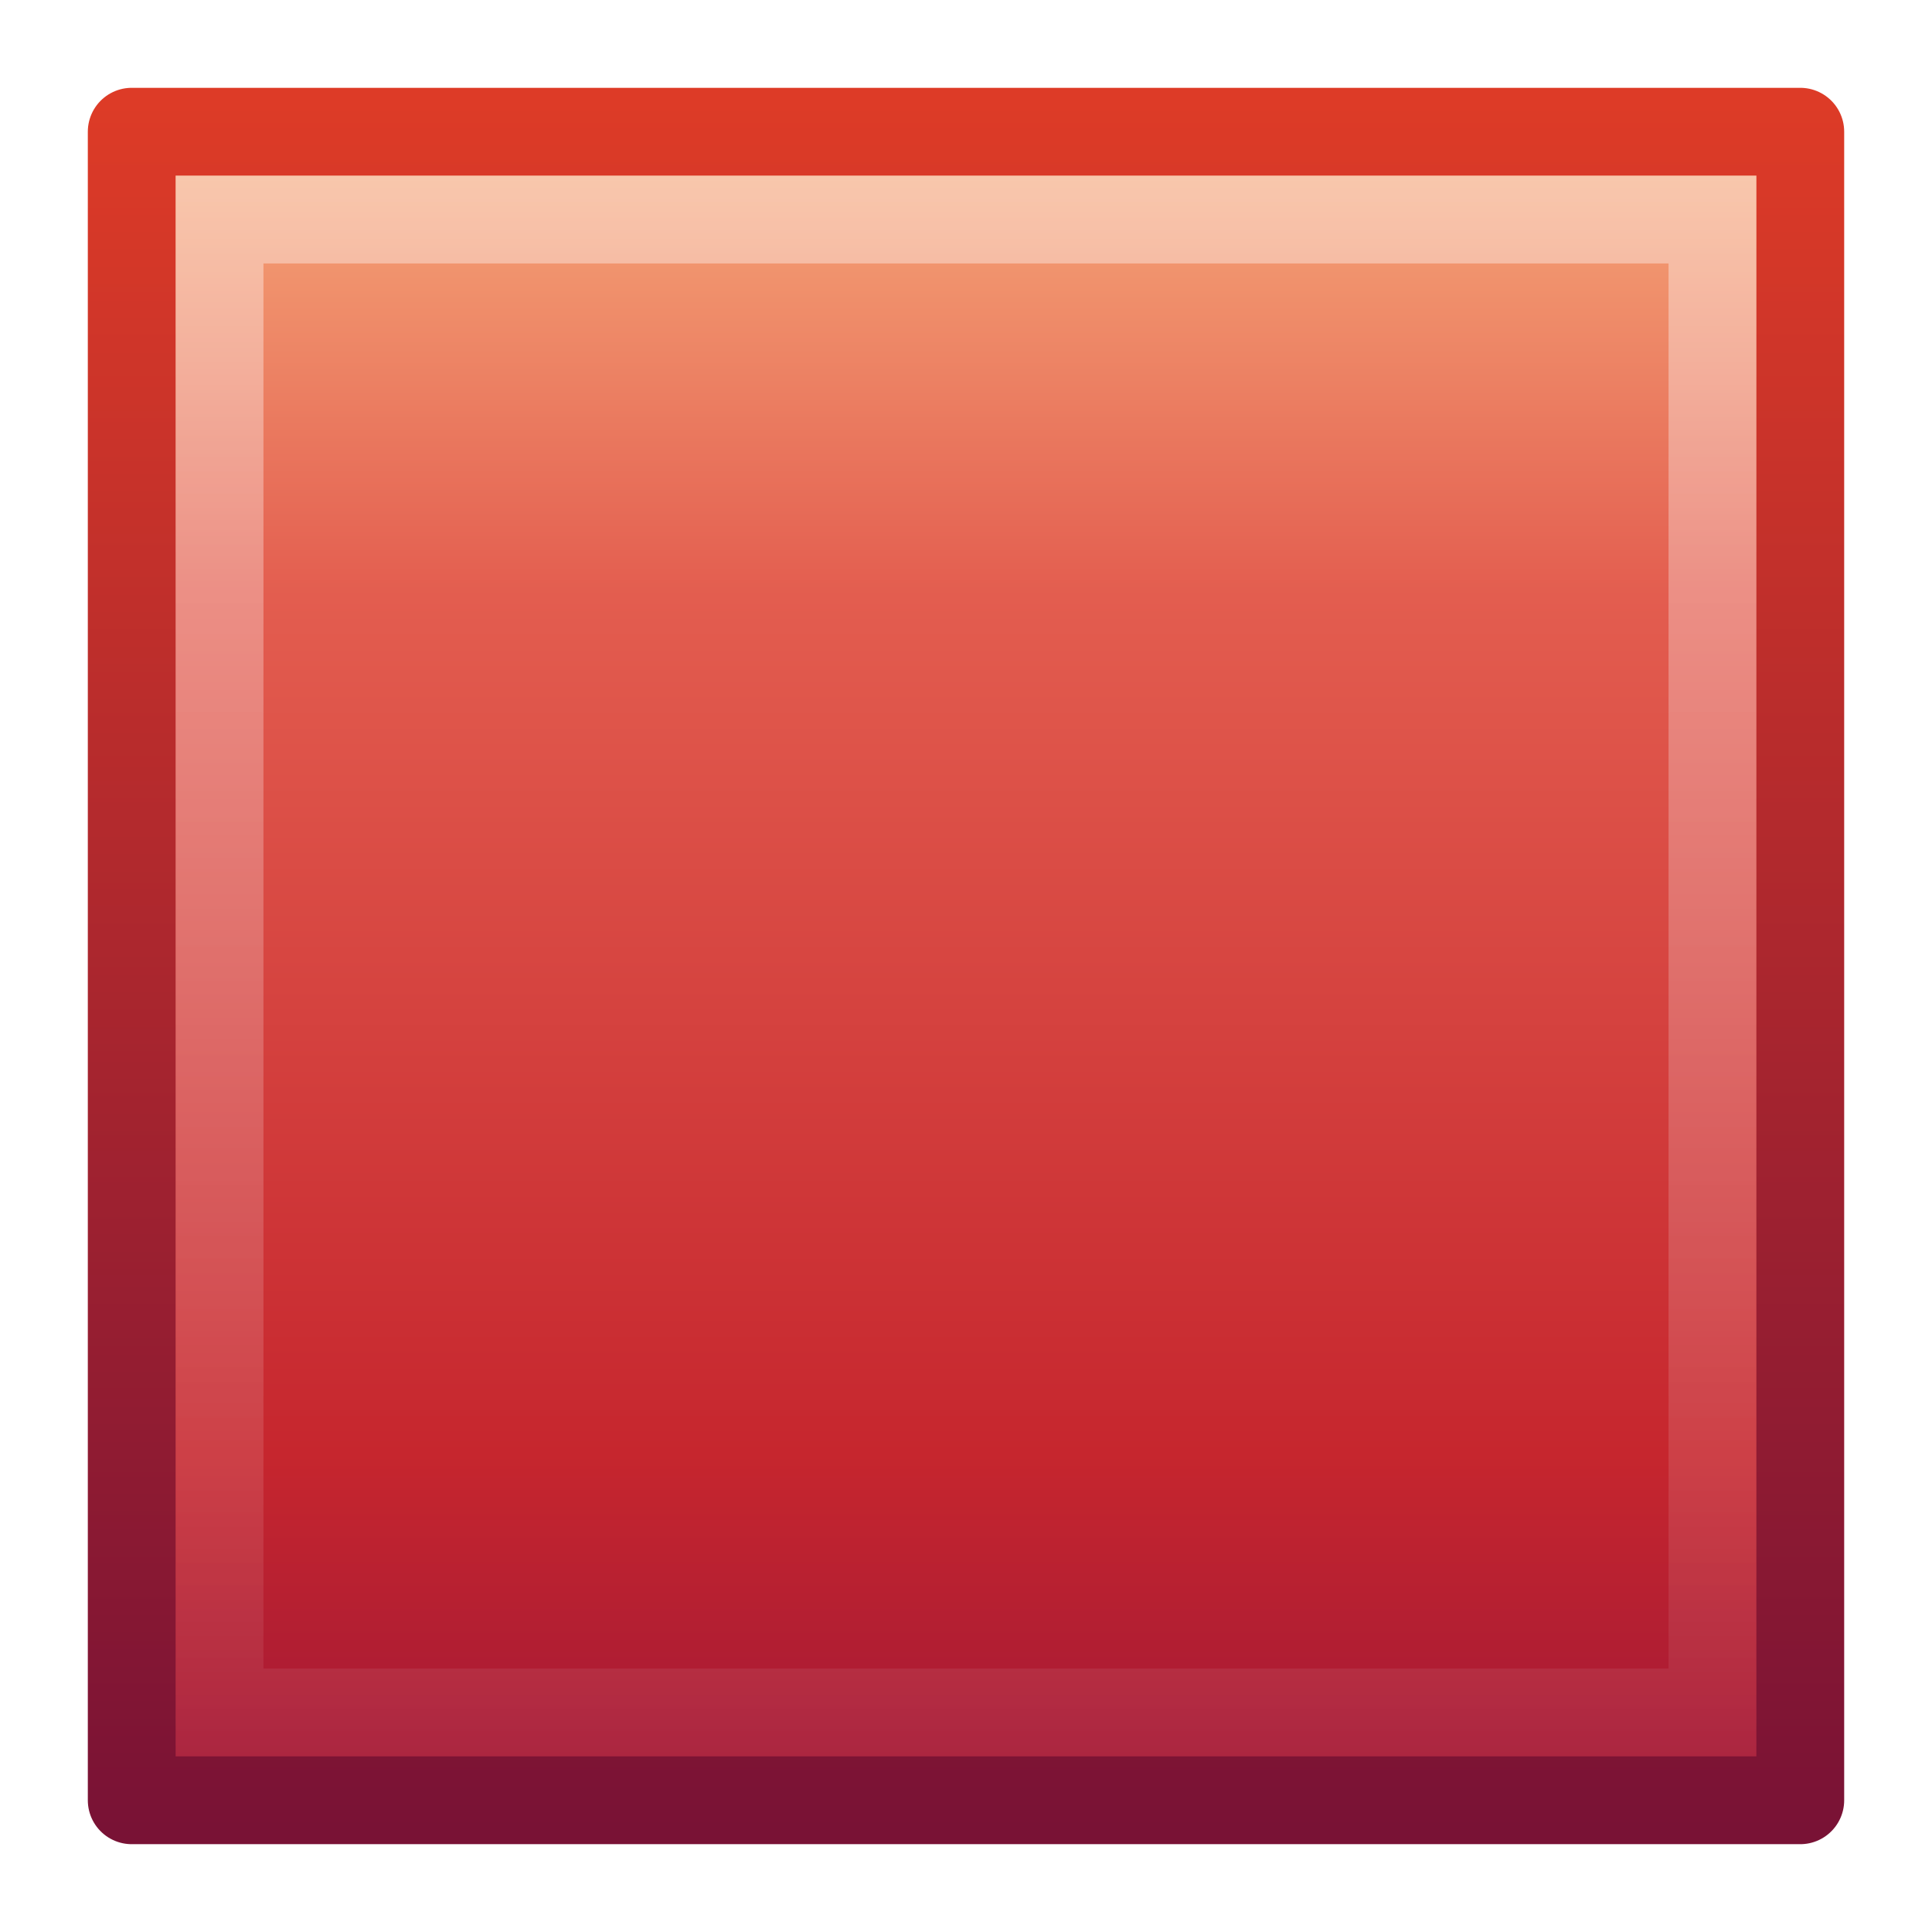
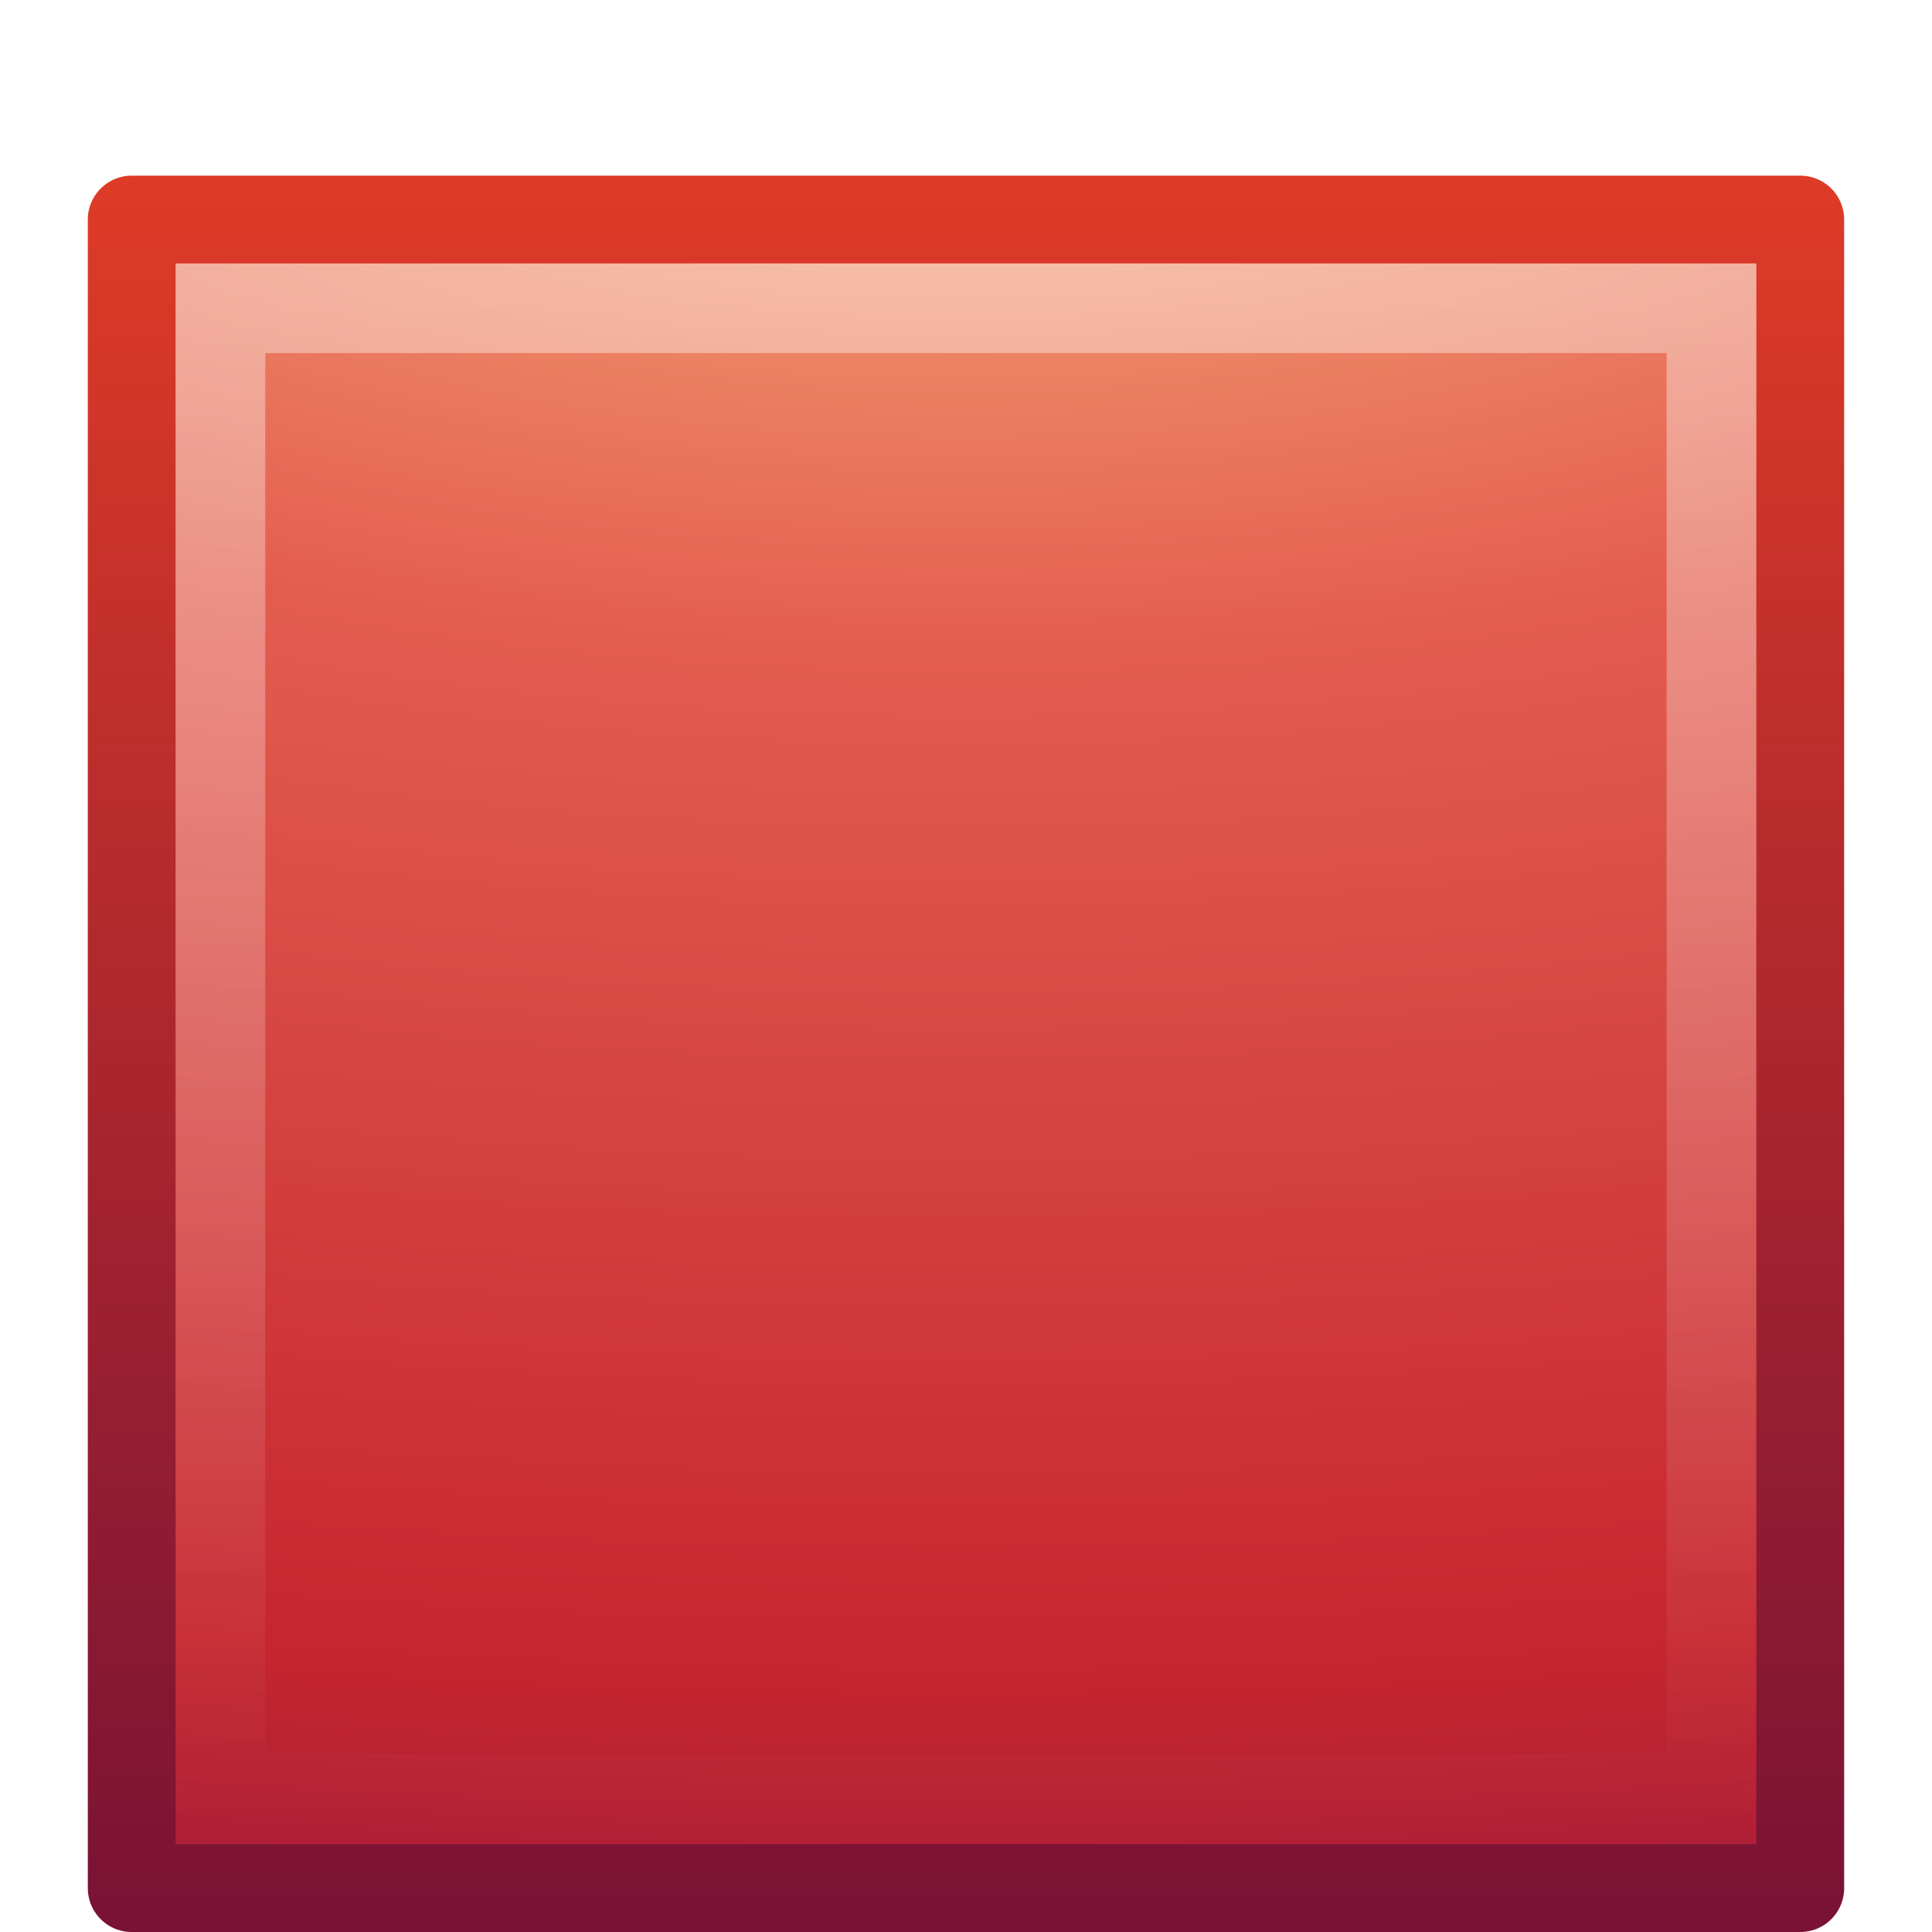
- <svg xmlns="http://www.w3.org/2000/svg" xmlns:xlink="http://www.w3.org/1999/xlink" version="1.0" width="22" height="22" id="svg2471">
-   <defs id="defs2473">
-     <linearGradient id="linearGradient2804">
-       <stop id="stop2806" style="stop-color:#000000;stop-opacity:0" offset="0" />
-       <stop id="stop2812" style="stop-color:#000000;stop-opacity:1" offset="0.5" />
-       <stop id="stop2808" style="stop-color:#000000;stop-opacity:0" offset="1" />
+ <svg xmlns="http://www.w3.org/2000/svg" xmlns:xlink="http://www.w3.org/1999/xlink" width="22" height="22" id="svg3682" version="1.1">
+   <defs id="defs3684">
+     <linearGradient xlink:href="#linearGradient2782" id="linearGradient2847" gradientUnits="userSpaceOnUse" gradientTransform="matrix(0.4272712,0,0,0.4339977,22.36096,28.34386)" x1="-35.217" y1="1.476" x2="-35.217" y2="41.689" />
+     <linearGradient id="linearGradient2782">
+       <stop id="stop2784" style="stop-color:#ffffff;stop-opacity:1" offset="0" />
+       <stop id="stop2786" style="stop-color:#ffffff;stop-opacity:0" offset="1" />
    </linearGradient>
-     <linearGradient x1="21.875" y1="48.001" x2="21.875" y2="40" id="linearGradient2492" xlink:href="#linearGradient2804" gradientUnits="userSpaceOnUse" />
-     <radialGradient cx="1" cy="44" r="5" fx="1" fy="44" id="radialGradient2490" xlink:href="#linearGradient2781" gradientUnits="userSpaceOnUse" gradientTransform="matrix(2,0,0,0.8,36,8.8)" />
-     <linearGradient id="linearGradient2781">
-       <stop id="stop2783" style="stop-color:#000000;stop-opacity:1" offset="0" />
-       <stop id="stop2785" style="stop-color:#000000;stop-opacity:0" offset="1" />
+     <radialGradient xlink:href="#linearGradient3242" id="radialGradient3630" cx="21.979" cy="5" fx="21.979" fy="5" r="20" gradientUnits="userSpaceOnUse" gradientTransform="matrix(0,1.445352,-3.465902,0,28.62073,-6.179877)" />
+     <linearGradient id="linearGradient3242">
+       <stop id="stop3244" style="stop-color:#f8b17e;stop-opacity:1" offset="0" />
+       <stop id="stop3246" style="stop-color:#e35d4f;stop-opacity:1" offset="0.262" />
+       <stop id="stop3248" style="stop-color:#c6262e;stop-opacity:1" offset="0.661" />
+       <stop id="stop3250" style="stop-color:#690b54;stop-opacity:1" offset="1" />
    </linearGradient>
-     <radialGradient cx="1" cy="44" r="5" fx="1" fy="44" id="radialGradient2488" xlink:href="#linearGradient2781" gradientUnits="userSpaceOnUse" gradientTransform="matrix(2,0,0,0.8,-13,-79.2)" />
+     <linearGradient xlink:href="#linearGradient2490" id="linearGradient2852" gradientUnits="userSpaceOnUse" gradientTransform="matrix(0.4443811,0,0,0.451321,22.79753,27.96239)" x1="-33.651" y1="43.42" x2="-33.651" y2="-0.203" />
    <linearGradient id="linearGradient2490">
      <stop id="stop2492" style="stop-color:#791235;stop-opacity:1" offset="0" />
      <stop id="stop2494" style="stop-color:#dd3b27;stop-opacity:1" offset="1" />
    </linearGradient>
-     <linearGradient x1="-33.651" y1="43.42" x2="-33.651" y2="-0.203" id="linearGradient2506" xlink:href="#linearGradient2490" gradientUnits="userSpaceOnUse" gradientTransform="matrix(0.4443902,0,0,0.4513337,23.50654,2.253257)" />
-     <linearGradient id="linearGradient2461">
-       <stop id="stop2463" style="stop-color:#f8b17e;stop-opacity:1" offset="0" />
-       <stop id="stop2465" style="stop-color:#e35d4f;stop-opacity:1" offset="0.262" />
-       <stop id="stop2467" style="stop-color:#c6262e;stop-opacity:1" offset="0.705" />
-       <stop id="stop2469" style="stop-color:#8a0e3b;stop-opacity:1" offset="1" />
-     </linearGradient>
-     <linearGradient x1="-23.014" y1="0.16" x2="-23.014" y2="49.071" id="linearGradient2504" xlink:href="#linearGradient2461" gradientUnits="userSpaceOnUse" gradientTransform="matrix(0.4443902,0,0,0.4513337,23.34068,1.927016)" />
-     <linearGradient id="linearGradient2782">
-       <stop id="stop2784" style="stop-color:#ffffff;stop-opacity:1" offset="0" />
-       <stop id="stop2786" style="stop-color:#ffffff;stop-opacity:0" offset="1" />
-     </linearGradient>
-     <linearGradient x1="-35.217" y1="2.375" x2="-35.217" y2="47.594" id="linearGradient2501" xlink:href="#linearGradient2782" gradientUnits="userSpaceOnUse" gradientTransform="matrix(0.4599411,0,0,0.4672425,23.91624,1.660206)" />
-     <linearGradient xlink:href="#linearGradient2782" id="linearGradient2412" gradientUnits="userSpaceOnUse" gradientTransform="matrix(0.4599411,0,0,0.4672425,22.91624,0.6602057)" x1="-35.217" y1="2.375" x2="-35.217" y2="47.594" />
-     <linearGradient xlink:href="#linearGradient2461" id="linearGradient2415" gradientUnits="userSpaceOnUse" gradientTransform="matrix(0.4443902,0,0,0.4513337,22.34068,0.9270159)" x1="-23.014" y1="0.16" x2="-23.014" y2="49.071" />
-     <linearGradient xlink:href="#linearGradient2490" id="linearGradient2417" gradientUnits="userSpaceOnUse" gradientTransform="matrix(0.4443902,0,0,0.4513337,22.50654,1.253257)" x1="-33.651" y1="43.42" x2="-33.651" y2="-0.203" />
  </defs>
-   <rect style="fill:url(#linearGradient2415);fill-opacity:1;stroke:url(#linearGradient2417);stroke-width:1;stroke-linecap:butt;stroke-linejoin:round;stroke-miterlimit:4;stroke-dasharray:none;stroke-dashoffset:0;stroke-opacity:1" id="rect3376" y="1.5" x="1.5" height="19" width="19" />
-   <rect style="opacity:0.4;fill:none;fill-opacity:1;stroke:url(#linearGradient2412);stroke-width:1;stroke-linecap:butt;stroke-linejoin:miter;stroke-miterlimit:4;stroke-dasharray:none;stroke-dashoffset:0;stroke-opacity:1" id="rect3404" y="2.5" x="2.5" height="17" width="17" />
+   <g id="layer1" transform="translate(-0.2912211,-25.70878)">
+     <rect style="fill:url(#radialGradient3630);fill-opacity:1;stroke:url(#linearGradient2852);stroke-width:1;stroke-linecap:butt;stroke-linejoin:round;stroke-miterlimit:4;stroke-opacity:1;stroke-dasharray:none;stroke-dashoffset:0" id="rect3376" y="28.209" x="1.791" height="19" width="19" />
+     <rect style="opacity:0.4;fill:none;stroke:url(#linearGradient2847);stroke-width:1.021;stroke-linecap:butt;stroke-linejoin:miter;stroke-miterlimit:4;stroke-opacity:1;stroke-dasharray:none;stroke-dashoffset:0" id="rect3404" y="29.219" x="2.801" height="16.979" width="16.979" />
+   </g>
</svg>
